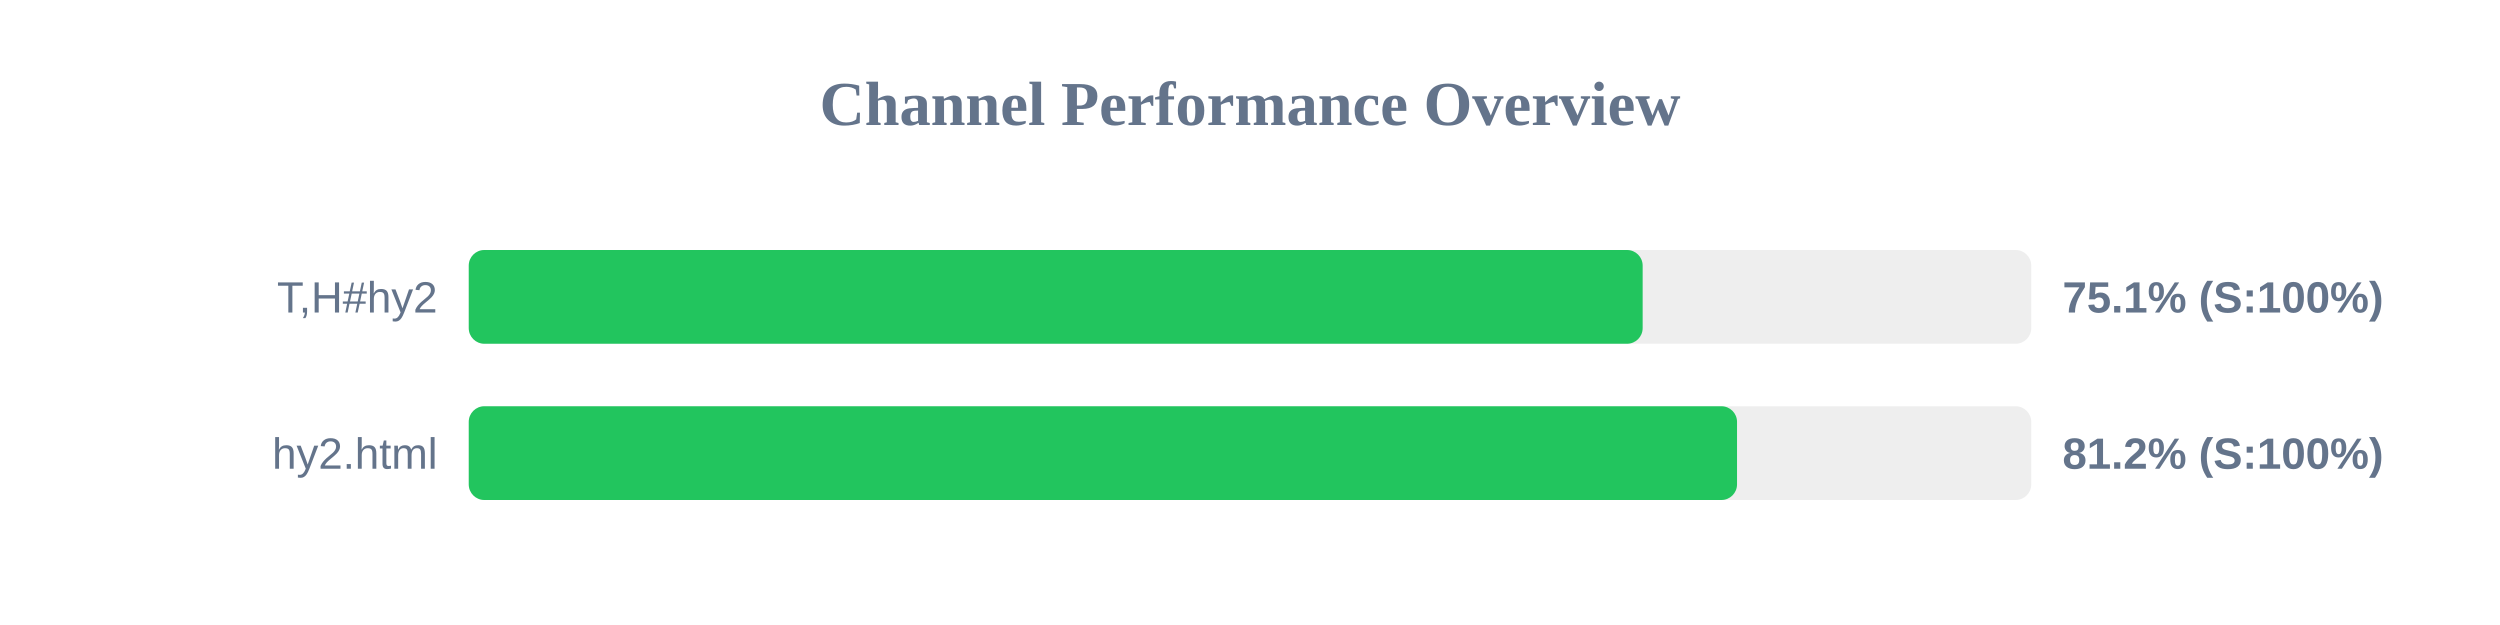
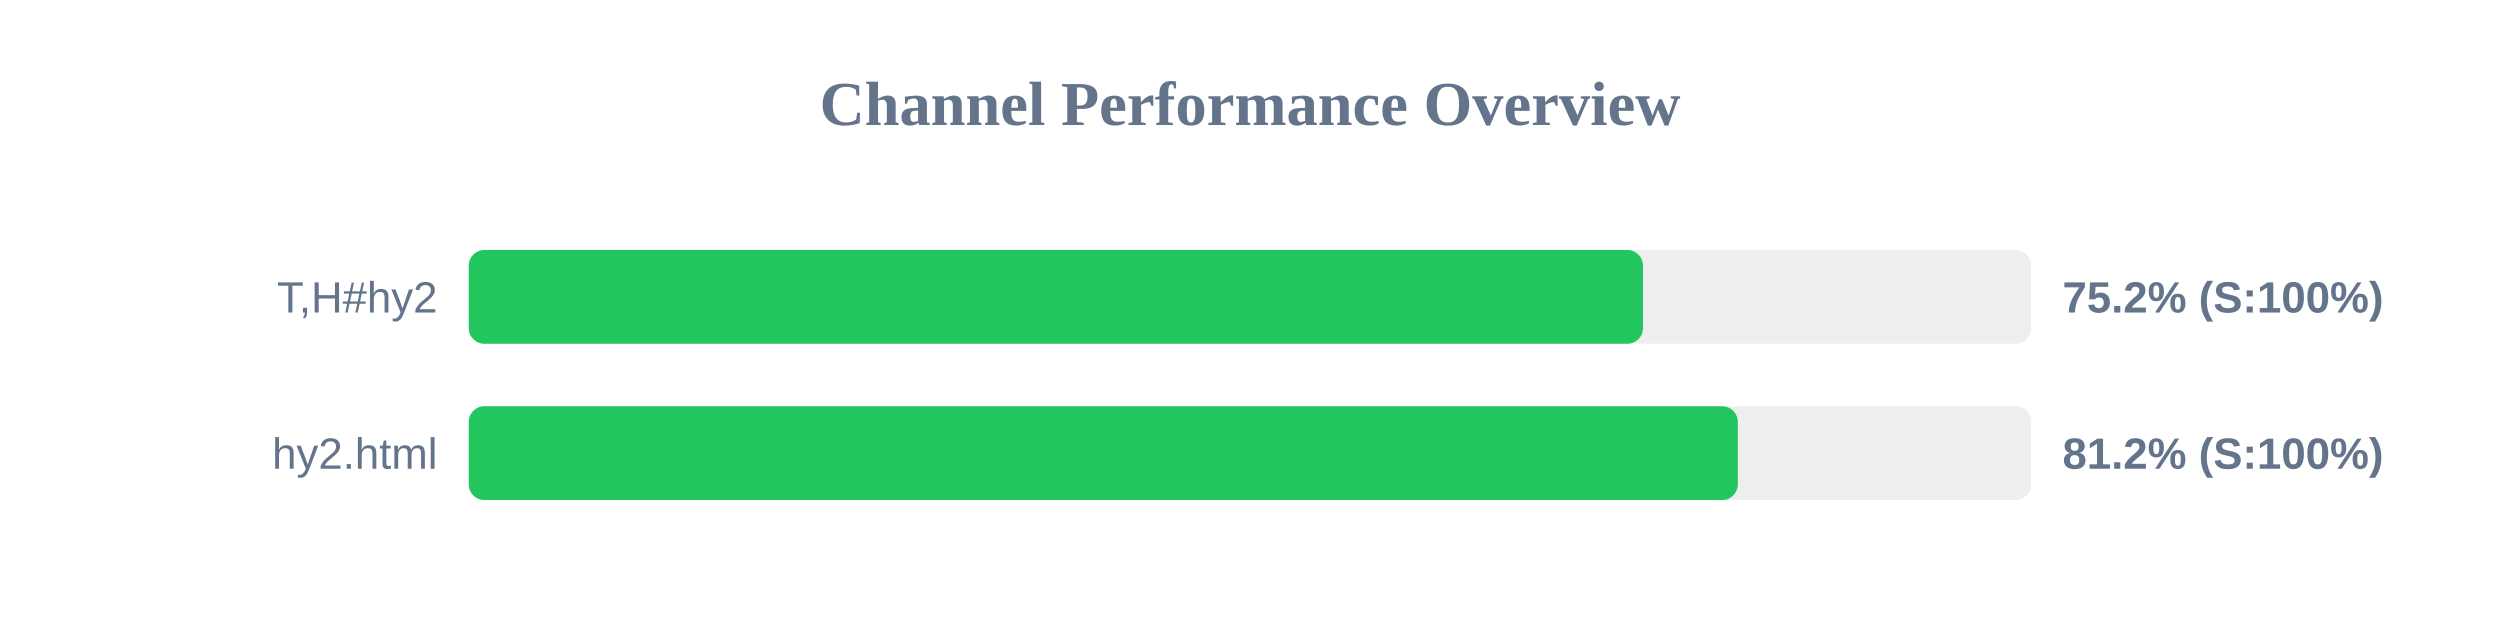
<svg xmlns="http://www.w3.org/2000/svg" width="800" height="200" version="1.1">
  <style>
        .row { font: 14px Arial; fill: #64748b; }
        .score { font: bold 14px Arial; fill: #64748b; }
    </style>
  <text x="400" y="40" text-anchor="middle" font-size="20px" font-weight="bold" fill="#64748b">Channel Performance Overview</text>
  <rect x="150" y="80" width="500" height="30" fill="#eee" rx="5" />
-   <rect x="150" y="80" width="375.65" height="30" fill="#22c55e" rx="5" />
+   <rect x="150" y="80" width="375.75" height="30" fill="#22c55e" rx="5" />
  <text x="140" y="100" text-anchor="end" class="row">T,H#hy2</text>
-   <text x="660" y="100" text-anchor="start" class="score">75.1% (S:100%)</text>
+   <text x="660" y="100" text-anchor="start" class="score">75.2% (S:100%)</text>
  <rect x="150" y="130" width="500" height="30" fill="#eee" rx="5" />
-   <rect x="150" y="130" width="405.85" height="30" fill="#22c55e" rx="5" />
+   <rect x="150" y="130" width="406.1" height="30" fill="#22c55e" rx="5" />
  <text x="140" y="150" text-anchor="end" class="row">hy2.html</text>
  <text x="660" y="150" text-anchor="start" class="score">81.2% (S:100%)</text>
</svg>
